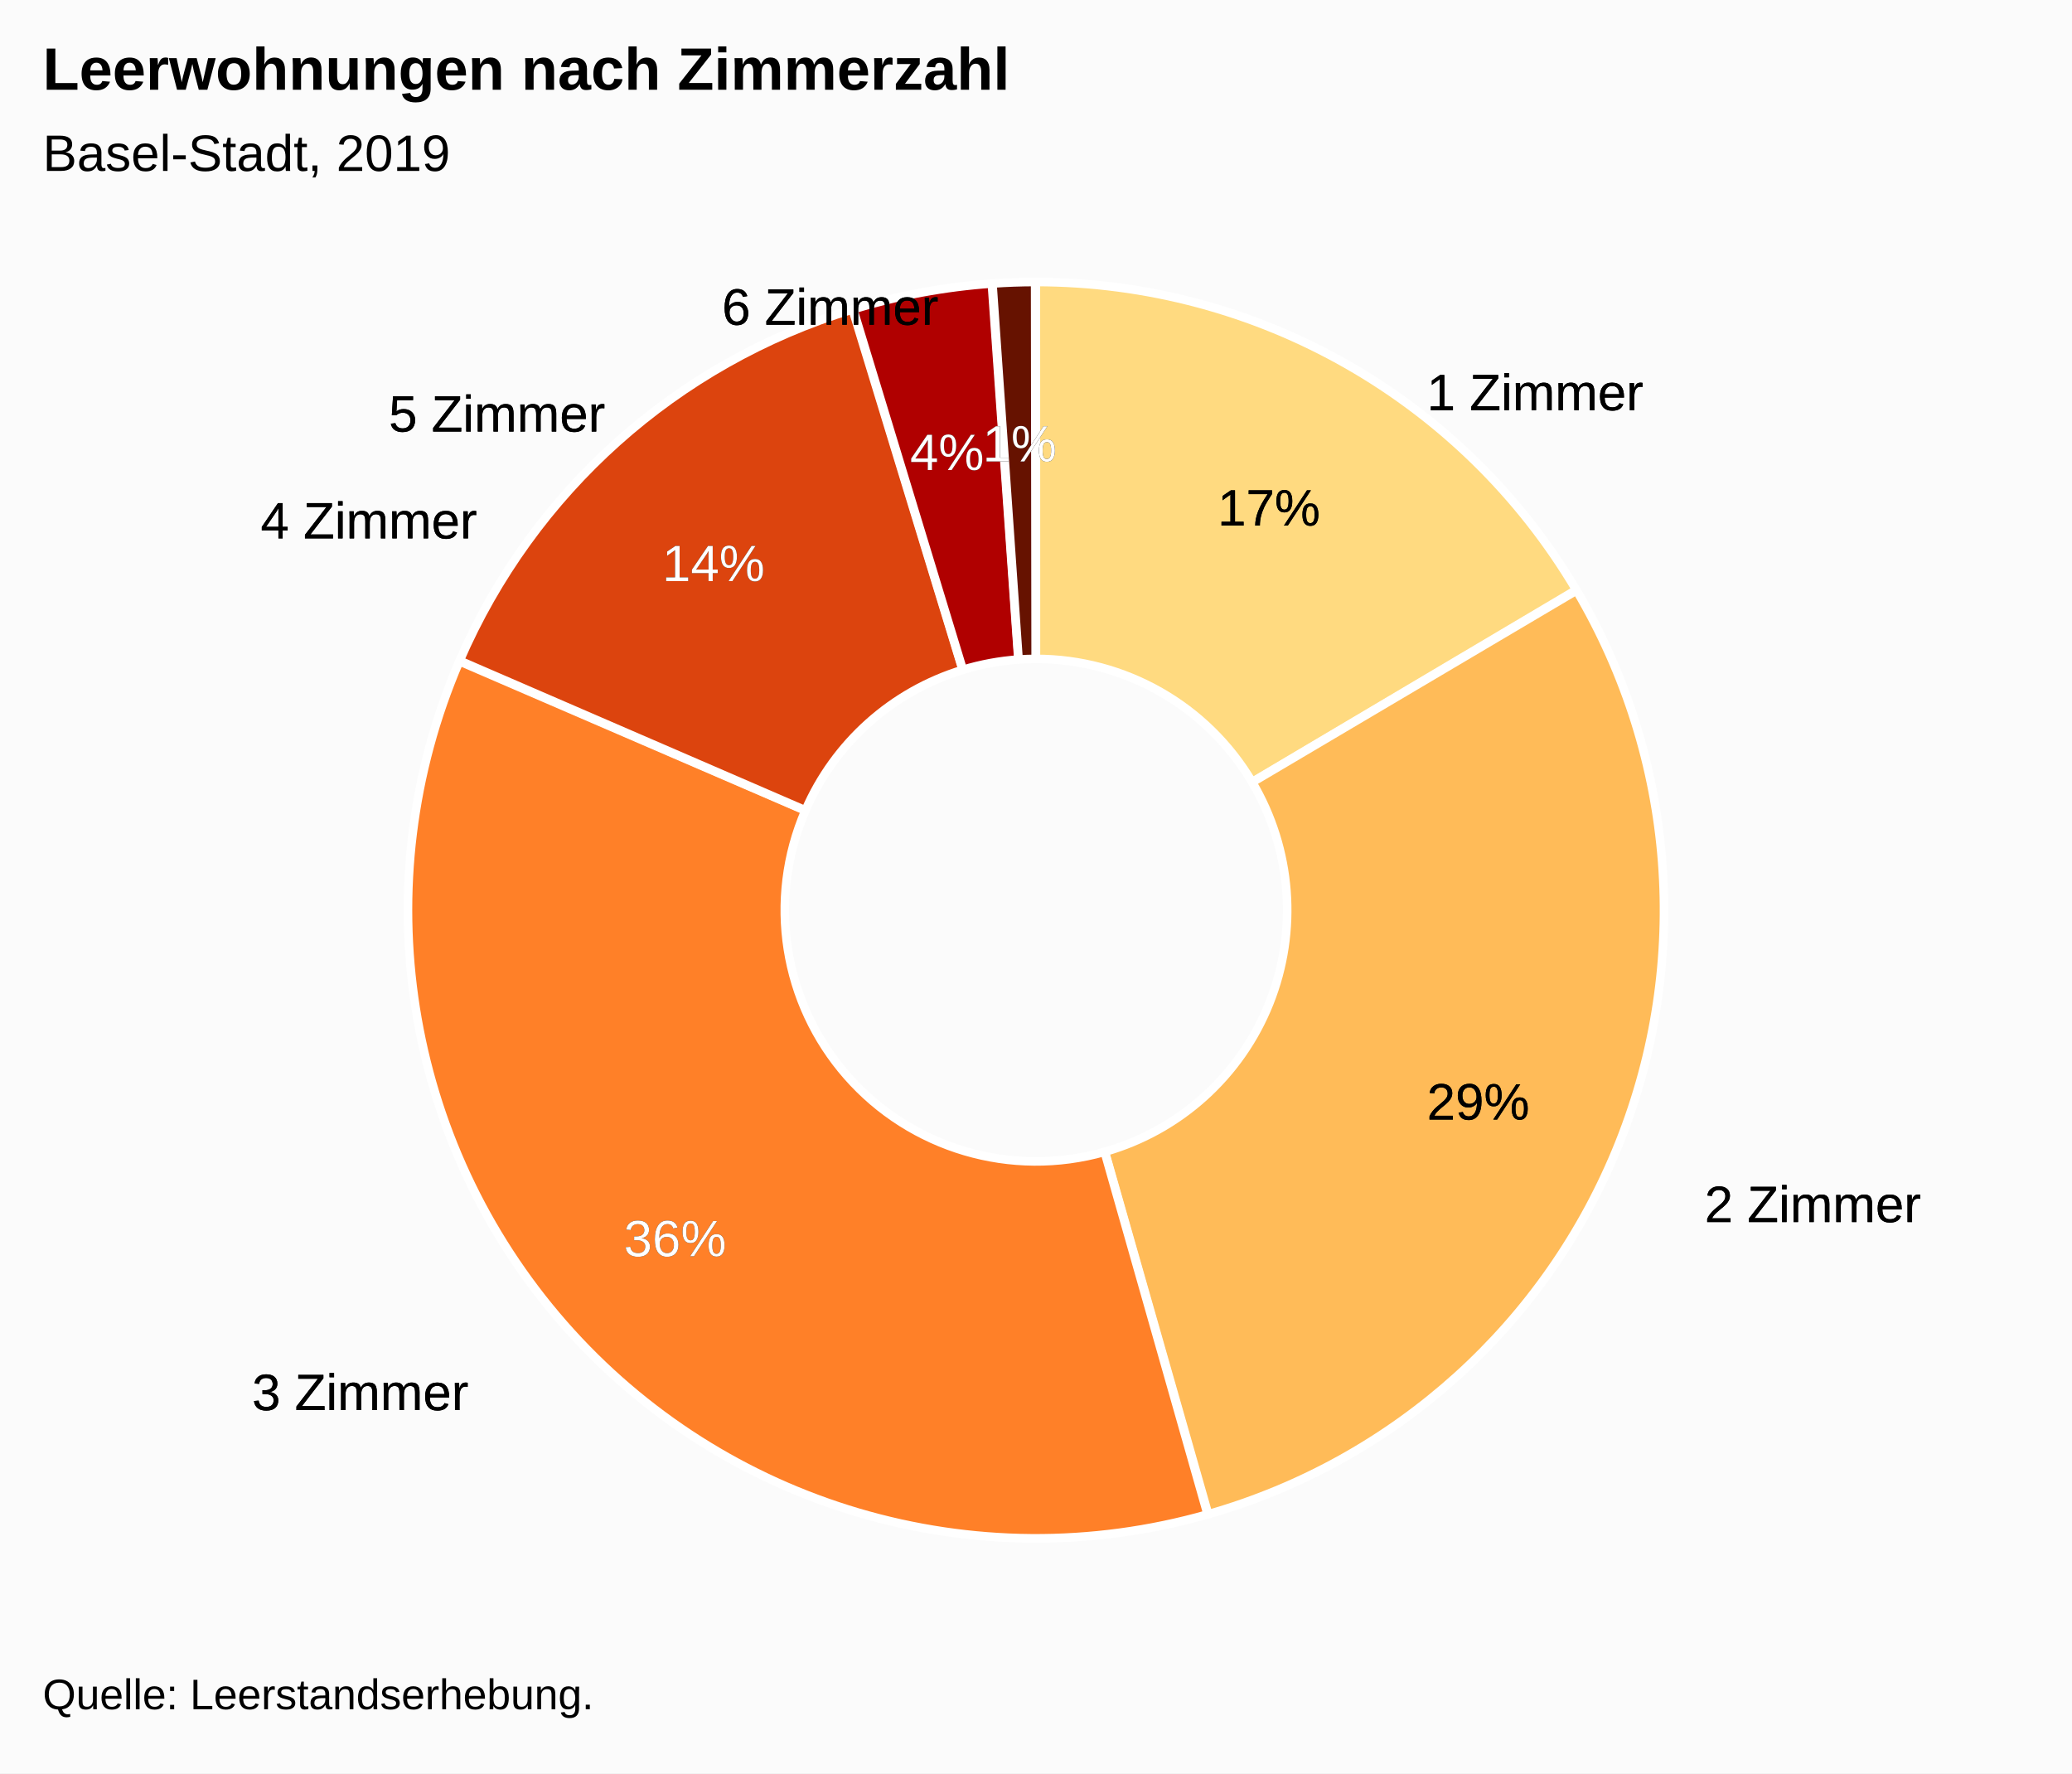
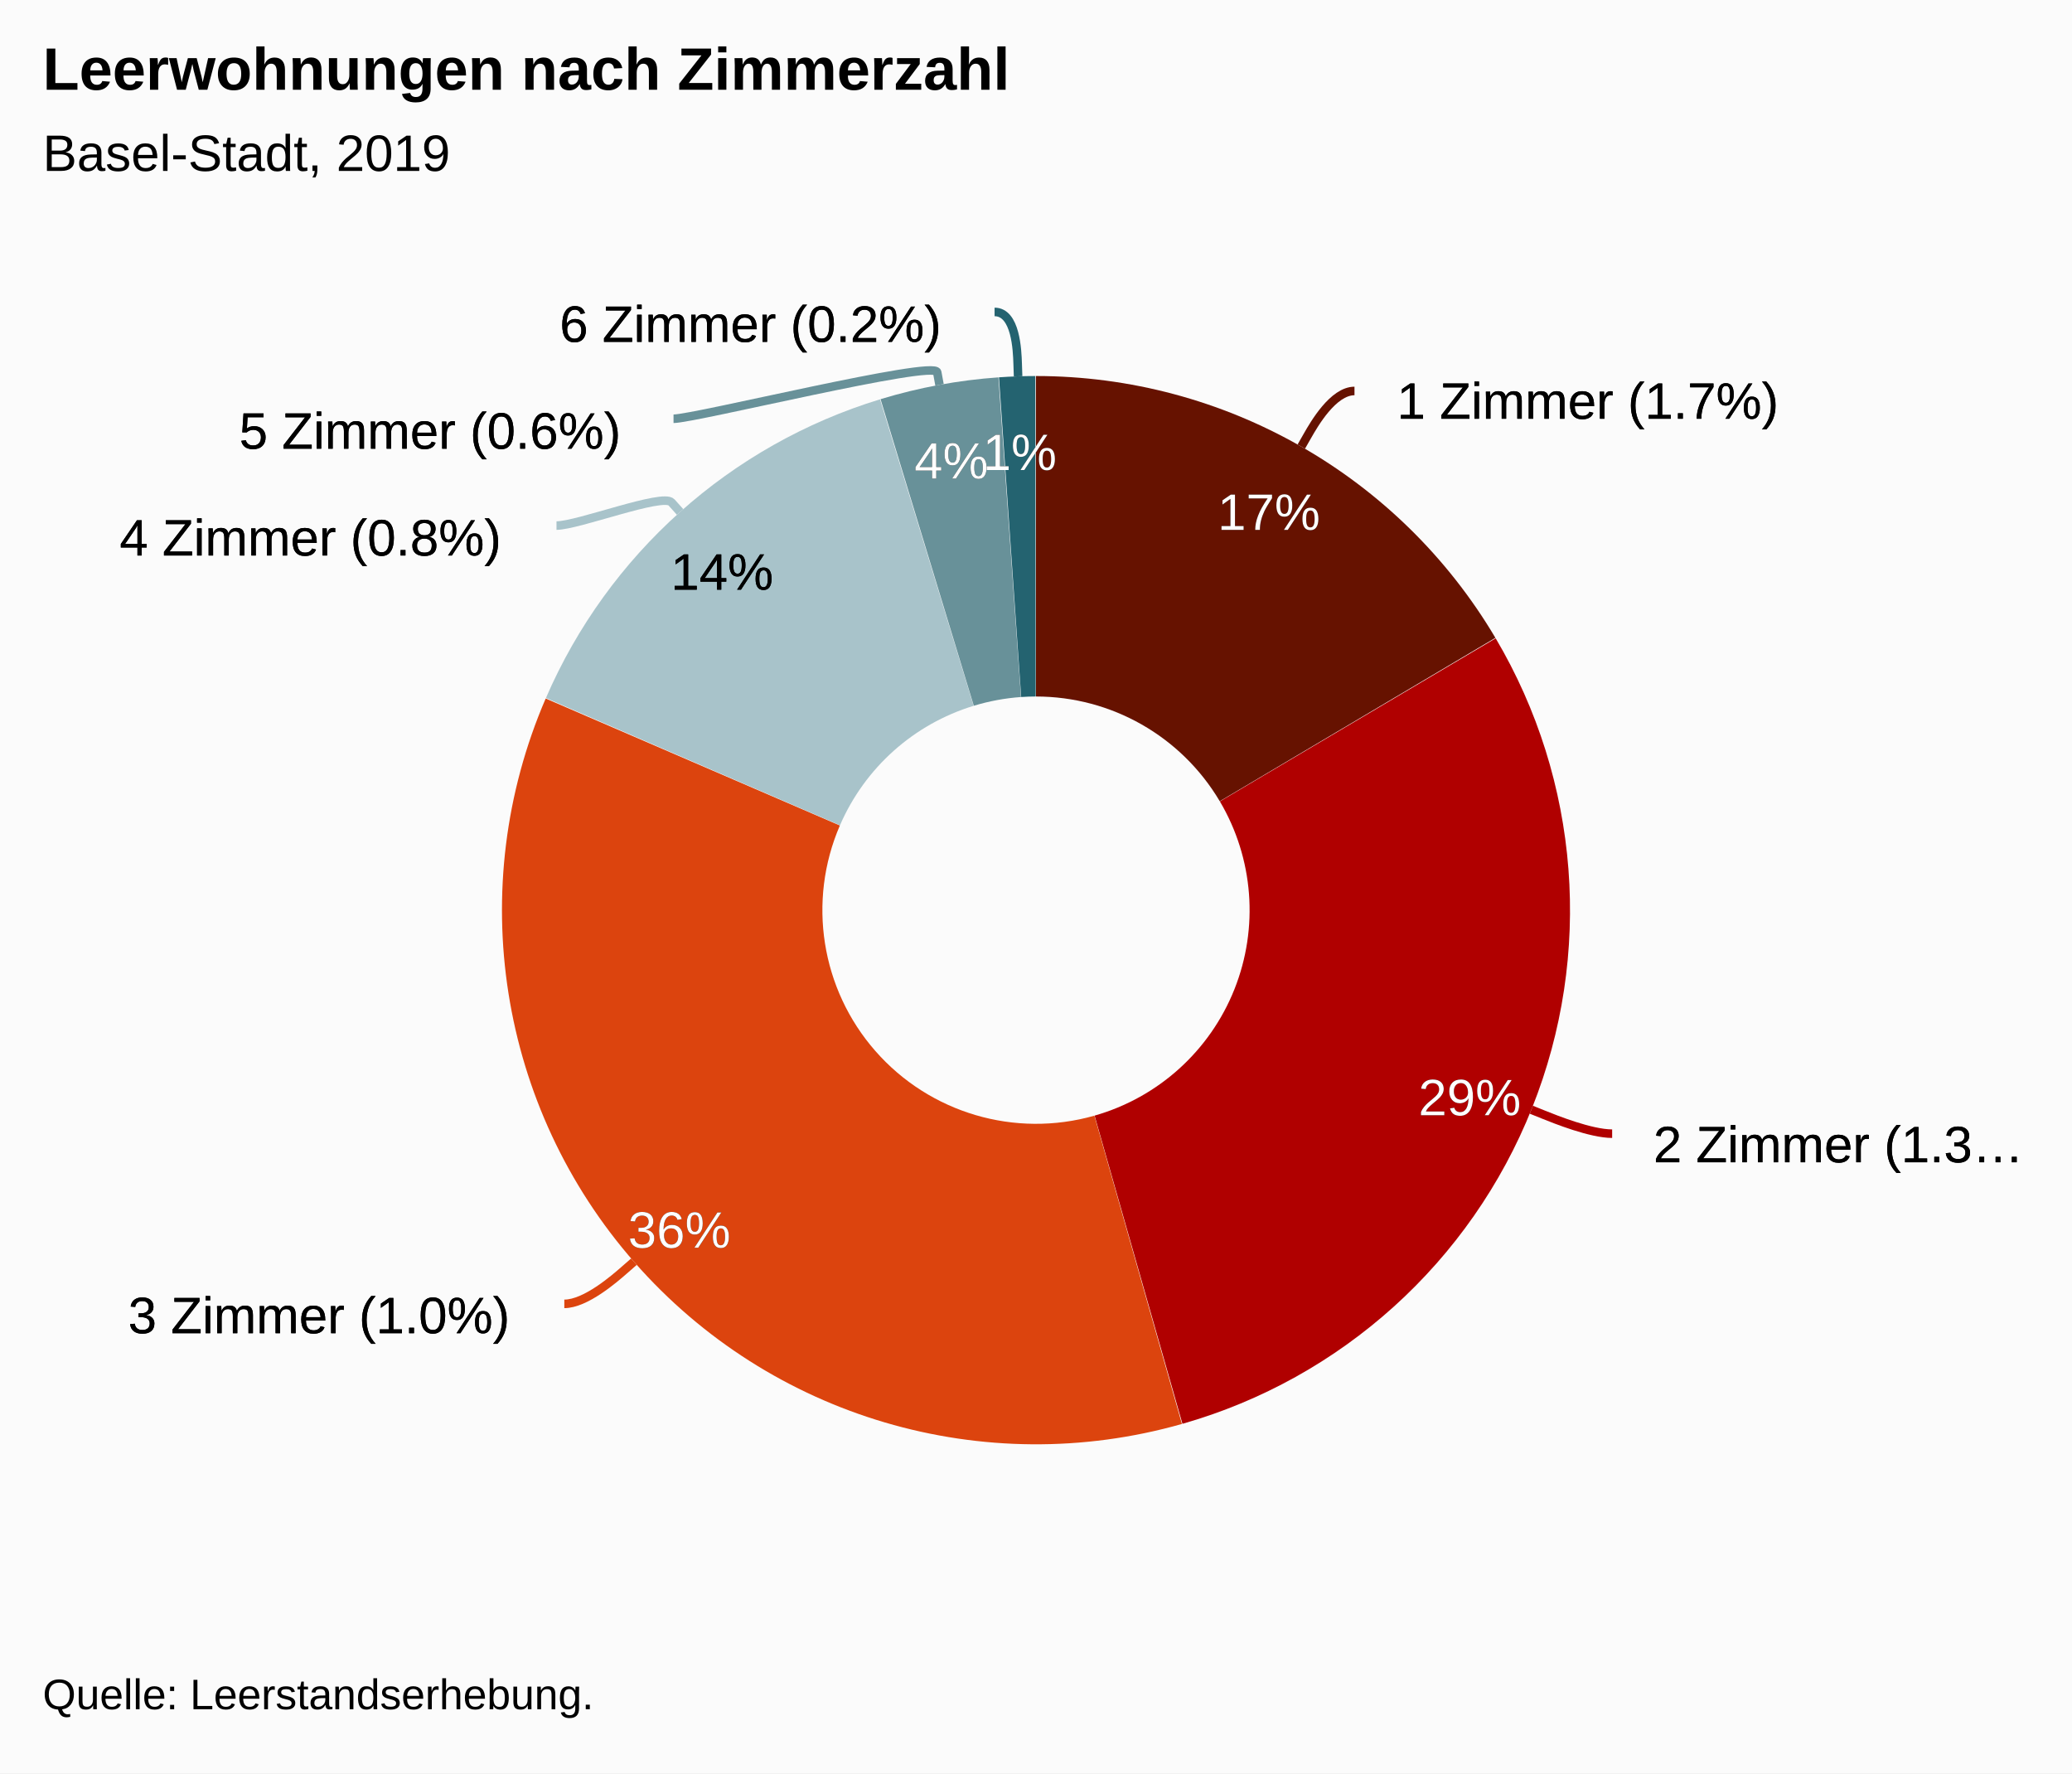
<svg xmlns="http://www.w3.org/2000/svg" version="1.1" class="highcharts-root" style="font-family:Arial;font-size:12px;" viewBox="0 0 485 415">
  <defs>
-     <clipPath id="highcharts-0vyu2ki-31-">
+     <clipPath id="highcharts-wiq6gaa-31-">
      <rect x="0" y="0" width="465" height="314" fill="none" />
    </clipPath>
  </defs>
  <rect fill="#fbfbfb" class="highcharts-background" x="0" y="0" width="485" height="415" rx="0" ry="0" />
  <rect fill="none" class="highcharts-plot-background" x="10" y="56" width="465" height="314" />
  <g class="highcharts-pane-group" data-z-index="0" />
  <rect fill="none" class="highcharts-plot-border" data-z-index="1" x="10" y="56" width="465" height="314" />
  <g class="highcharts-series-group" data-z-index="3">
    <g class="highcharts-series highcharts-series-0 highcharts-pie-series" data-z-index="0.1" opacity="1" transform="translate(10,56) scale(1 1)">
-       <path fill="#FFDA80" d="M 232.472 28 A 138 138 0 0 1 351.428 95.998 L 351.428 95.998 A 138 138 0 0 0 232.472 28 Z" transform="translate(0,0)" stroke="#ffffff" stroke-width="2" opacity="1" stroke-linejoin="round" class="highcharts-point highcharts-color-0" />
-       <path fill="#FFBB58" d="M 351.498 96.117 A 138 138 0 0 1 269.946 298.822 L 269.946 298.822 A 138 138 0 0 0 351.498 96.117 Z" transform="translate(0,0)" stroke="#ffffff" stroke-width="2" opacity="1" stroke-linejoin="round" class="highcharts-point highcharts-color-1" />
-       <path fill="#FF8028" d="M 269.814 298.86 A 138 138 0 0 1 105.795 111.32 L 105.795 111.32 A 138 138 0 0 0 269.814 298.86 Z" transform="translate(0,0)" stroke="#ffffff" stroke-width="2" opacity="1" stroke-linejoin="round" class="highcharts-point highcharts-color-2" />
-       <path fill="#DC440E" d="M 105.85 111.194 A 138 138 0 0 1 192.063 34.058 L 192.063 34.058 A 138 138 0 0 0 105.85 111.194 Z" transform="translate(0,0)" stroke="#ffffff" stroke-width="2" opacity="1" stroke-linejoin="round" class="highcharts-point highcharts-color-3" />
-       <path fill="#B00000" d="M 192.195 34.017 A 138 138 0 0 1 223.07 28.323 L 223.07 28.323 A 138 138 0 0 0 192.195 34.017 Z" transform="translate(0,0)" stroke="#ffffff" stroke-width="2" opacity="1" stroke-linejoin="round" class="highcharts-point highcharts-color-4" />
-       <path fill="#661200" d="M 223.207 28.313 A 138 138 0 0 1 232.308 28 L 232.308 28 A 138 138 0 0 0 223.207 28.313 Z" transform="translate(0,0)" stroke="#ffffff" stroke-width="2" opacity="1" stroke-linejoin="round" class="highcharts-point highcharts-color-5" />
+       <path fill="#661200" d="M 232.475 32 A 125 125 0 0 1 340.224 93.593 L 340.224 93.593 A 125 125 0 0 0 232.475 32 Z" transform="translate(0,0)" opacity="1" stroke-linejoin="round" class="highcharts-point highcharts-color-0" />
+       <path fill="#B00000" d="M 340.288 93.701 A 125 125 0 0 1 266.419 277.31 L 266.419 277.31 A 125 125 0 0 0 340.288 93.701 Z" transform="translate(0,0)" opacity="1" stroke-linejoin="round" class="highcharts-point highcharts-color-1" />
+       <path fill="#DC440E" d="M 266.299 277.344 A 125 125 0 0 1 117.731 107.471 L 117.731 107.471 A 125 125 0 0 0 266.299 277.344 Z" transform="translate(0,0)" opacity="1" stroke-linejoin="round" class="highcharts-point highcharts-color-2" />
+       <path fill="#A8C3CA" d="M 117.781 107.356 A 125 125 0 0 1 195.872 37.487 L 195.872 37.487 A 125 125 0 0 0 117.781 107.356 Z" transform="translate(0,0)" opacity="1" stroke-linejoin="round" class="highcharts-point highcharts-color-3" />
+       <path fill="#689199" d="M 195.991 37.45 A 125 125 0 0 1 223.958 32.292 L 223.958 32.292 A 125 125 0 0 0 195.991 37.45 Z" transform="translate(0,0)" opacity="1" stroke-linejoin="round" class="highcharts-point highcharts-color-4" />
+       <path fill="#246370" d="M 224.083 32.284 A 125 125 0 0 1 232.326 32 L 232.326 32 A 125 125 0 0 0 224.083 32.284 Z" transform="translate(0,0)" opacity="1" stroke-linejoin="round" class="highcharts-point highcharts-color-5" />
    </g>
    <g class="highcharts-markers highcharts-series-0 highcharts-pie-series" data-z-index="0.1" opacity="1" transform="translate(10,56) scale(1 1)" />
    <g class="highcharts-series highcharts-series-1 highcharts-pie-series" data-z-index="0.1" opacity="1" transform="translate(10,56) scale(1 1)">
-       <path fill="#FFDA80" d="M 232.47 10 A 147 147 0 0 1 358.959 82.053 L 283.084 127.021 A 58.8 58.8 0 0 0 232.488 98.2 Z" transform="translate(0,0)" stroke="#ffffff" stroke-width="2" opacity="1" stroke-linejoin="round" class="highcharts-point highcharts-color-0" />
-       <path fill="#FFBB58" d="M 359.034 82.18 A 147 147 0 0 1 272.813 298.364 L 248.625 213.546 A 58.8 58.8 0 0 0 283.114 127.072 Z" transform="translate(0,0)" stroke="#ffffff" stroke-width="2" opacity="1" stroke-linejoin="round" class="highcharts-point highcharts-color-1" />
-       <path fill="#FF8028" d="M 272.671 298.405 A 147 147 0 0 1 97.532 98.754 L 178.513 133.702 A 58.8 58.8 0 0 0 248.569 213.562 Z" transform="translate(0,0)" stroke="#ffffff" stroke-width="2" opacity="1" stroke-linejoin="round" class="highcharts-point highcharts-color-2" />
-       <path fill="#DC440E" d="M 97.59 98.619 A 147 147 0 0 1 189.566 16.41 L 215.326 100.764 A 58.8 58.8 0 0 0 178.536 133.648 Z" transform="translate(0,0)" stroke="#ffffff" stroke-width="2" opacity="1" stroke-linejoin="round" class="highcharts-point highcharts-color-3" />
-       <path fill="#B00000" d="M 189.707 16.367 A 147 147 0 0 1 222.161 10.364 L 228.365 98.346 A 58.8 58.8 0 0 0 215.383 100.747 Z" transform="translate(0,0)" stroke="#ffffff" stroke-width="2" opacity="1" stroke-linejoin="round" class="highcharts-point highcharts-color-4" />
-       <path fill="#661200" d="M 222.308 10.354 A 147 147 0 0 1 232.296 10 L 232.418 98.2 A 58.8 58.8 0 0 0 228.423 98.341 Z" transform="translate(0,0)" stroke="#ffffff" stroke-width="2" opacity="1" stroke-linejoin="round" class="highcharts-point highcharts-color-5" />
+       <path fill="#661200" d="M 232.475 32 A 125 125 0 0 1 340.034 93.27 L 275.513 131.508 A 50 50 0 0 0 232.49 107 Z" transform="translate(0,0)" opacity="1" stroke-linejoin="round" class="highcharts-point highcharts-color-0" />
+       <path fill="#B00000" d="M 340.097 93.377 A 125 125 0 0 1 266.78 277.208 L 246.212 205.083 A 50 50 0 0 0 275.539 131.551 Z" transform="translate(0,0)" opacity="1" stroke-linejoin="round" class="highcharts-point highcharts-color-1" />
+       <path fill="#DC440E" d="M 266.659 277.242 A 125 125 0 0 1 117.731 107.471 L 186.592 137.188 A 50 50 0 0 0 246.164 205.097 Z" transform="translate(0,0)" opacity="1" stroke-linejoin="round" class="highcharts-point highcharts-color-2" />
+       <path fill="#A8C3CA" d="M 117.781 107.356 A 125 125 0 0 1 195.991 37.45 L 217.897 109.18 A 50 50 0 0 0 186.612 137.143 Z" transform="translate(0,0)" opacity="1" stroke-linejoin="round" class="highcharts-point highcharts-color-3" />
+       <path fill="#689199" d="M 196.111 37.414 A 125 125 0 0 1 223.709 32.31 L 228.983 107.124 A 50 50 0 0 0 217.944 109.166 Z" transform="translate(0,0)" opacity="1" stroke-linejoin="round" class="highcharts-point highcharts-color-4" />
+       <path fill="#246370" d="M 223.833 32.301 A 125 125 0 0 1 232.326 32 L 232.431 107 A 50 50 0 0 0 229.033 107.12 Z" transform="translate(0,0)" opacity="1" stroke-linejoin="round" class="highcharts-point highcharts-color-5" />
    </g>
    <g class="highcharts-markers highcharts-series-1 highcharts-pie-series" data-z-index="0.1" opacity="1" transform="translate(10,56) scale(1 1)" />
  </g>
  <text x="10" text-anchor="start" class="highcharts-title" data-z-index="4" style="color:#000000;font-size:14px;font-weight:bold;fill:#000000;" y="21">
    <tspan>Leerwohnungen nach Zimmerzahl</tspan>
  </text>
  <text x="10" text-anchor="start" class="highcharts-subtitle" data-z-index="4" style="color:#000000;font-size:12px;font-weight:normal;font-family:Arial;fill:#000000;" y="40">
    <tspan>Basel-Stadt, 2019</tspan>
  </text>
  <text x="10" text-anchor="start" class="highcharts-caption" data-z-index="4" style="color:#666666;fill:#666666;" y="382" />
  <g class="highcharts-data-labels highcharts-series-0 highcharts-pie-series" data-z-index="6" opacity="1" transform="translate(10,56) scale(1 1)">
-     <g class="highcharts-label highcharts-data-label highcharts-data-label-color-0" data-z-index="1" transform="translate(319,23)">
+     <path fill="none" class="highcharts-data-label-connector highcharts-color-0" stroke="#661200" stroke-width="2" d="M 307.048 35.496 C 302.048 35.496 297.577 43.307 296.086 45.911 L 294.596 48.515" />
+     <path fill="none" class="highcharts-data-label-connector highcharts-color-1" stroke="#B00000" stroke-width="2" d="M 367.361 209.308 C 362.361 209.308 354.013 205.945 351.23 204.824 L 348.447 203.703" />
+     <path fill="none" class="highcharts-data-label-connector highcharts-color-2" stroke="#DC440E" stroke-width="2" d="M 122.092 249.137 C 127.092 249.137 133.868 243.214 136.127 241.239 L 138.386 239.265" />
+     <path fill="none" class="highcharts-data-label-connector highcharts-color-3" stroke="#A8C3CA" stroke-width="2" d="M 120.262 67 C 125.262 67 145.189 59.338 147.189 61.575 L 149.188 63.811" />
+     <path fill="none" class="highcharts-data-label-connector highcharts-color-4" stroke="#689199" stroke-width="2" d="M 147.656 42 C 152.656 42 208.831 28.156 209.373 31.107 L 209.915 34.057" />
+     <path fill="none" class="highcharts-data-label-connector highcharts-color-5" stroke="#246370" stroke-width="2" d="M 222.805 17 C 227.805 17 228.107 26.074 228.208 29.072 L 228.308 32.07" />
+     <g class="highcharts-label highcharts-data-label highcharts-data-label-color-0" data-z-index="1" transform="translate(312,25)">
      <text x="5" data-z-index="1" y="17" style="color:black;cursor:true;font-size:12px;font-weight:normal;fill:black;">
-         <tspan x="5" y="17" class="highcharts-text-outline" fill="black" stroke="black" stroke-width="0px" stroke-linejoin="round" style="">1 Zimmer</tspan>
-         <tspan x="5" y="17">1 Zimmer</tspan>
+         <tspan x="5" y="17" class="highcharts-text-outline" fill="black" stroke="black" stroke-width="0px" stroke-linejoin="round" style="">1 Zimmer (1.7%)</tspan>
+         <tspan x="5" y="17">1 Zimmer (1.7%)</tspan>
      </text>
    </g>
-     <g class="highcharts-label highcharts-data-label highcharts-data-label-color-1" data-z-index="1" transform="translate(384,213)">
+     <g class="highcharts-label highcharts-data-label highcharts-data-label-color-1" data-z-index="1" transform="translate(372,199)">
      <text x="5" data-z-index="1" y="17" style="color:black;cursor:true;font-size:12px;font-weight:normal;fill:black;">
-         <tspan x="5" y="17" class="highcharts-text-outline" fill="black" stroke="black" stroke-width="0px" stroke-linejoin="round">2 Zimmer</tspan>
-         <tspan x="5" y="17">2 Zimmer</tspan>
+         <tspan x="5" y="17" class="highcharts-text-outline" fill="black" stroke="black" stroke-width="0px" stroke-linejoin="round" style="">2 Zimmer (1.3…</tspan>
+         <tspan x="5" y="17">2 Zimmer (1.3…</tspan>
      </text>
    </g>
-     <g class="highcharts-label highcharts-data-label highcharts-data-label-color-2" data-z-index="1" transform="translate(44,257)">
+     <g class="highcharts-label highcharts-data-label highcharts-data-label-color-2" data-z-index="1" transform="translate(15,239)">
      <text x="5" data-z-index="1" y="17" style="color:black;cursor:true;font-size:12px;font-weight:normal;fill:black;">
-         <tspan x="5" y="17" class="highcharts-text-outline" fill="black" stroke="black" stroke-width="0px" stroke-linejoin="round">3 Zimmer</tspan>
-         <tspan x="5" y="17">3 Zimmer</tspan>
+         <tspan x="5" y="17" class="highcharts-text-outline" fill="black" stroke="black" stroke-width="0px" stroke-linejoin="round">3 Zimmer (1.0%)</tspan>
+         <tspan x="5" y="17">3 Zimmer (1.0%)</tspan>
      </text>
    </g>
-     <g class="highcharts-label highcharts-data-label highcharts-data-label-color-3" data-z-index="1" transform="translate(46,53)">
+     <g class="highcharts-label highcharts-data-label highcharts-data-label-color-3" data-z-index="1" transform="translate(13,57)">
      <text x="5" data-z-index="1" y="17" style="color:black;cursor:true;font-size:12px;font-weight:normal;fill:black;">
-         <tspan x="5" y="17" class="highcharts-text-outline" fill="black" stroke="black" stroke-width="0px" stroke-linejoin="round">4 Zimmer</tspan>
-         <tspan x="5" y="17">4 Zimmer</tspan>
+         <tspan x="5" y="17" class="highcharts-text-outline" fill="black" stroke="black" stroke-width="0px" stroke-linejoin="round">4 Zimmer (0.8%)</tspan>
+         <tspan x="5" y="17">4 Zimmer (0.8%)</tspan>
      </text>
    </g>
-     <g class="highcharts-label highcharts-data-label highcharts-data-label-color-4" data-z-index="1" transform="translate(76,28)">
+     <g class="highcharts-label highcharts-data-label highcharts-data-label-color-4" data-z-index="1" transform="translate(41,32)">
      <text x="5" data-z-index="1" y="17" style="color:black;cursor:true;font-size:12px;font-weight:normal;fill:black;">
-         <tspan x="5" y="17" class="highcharts-text-outline" fill="black" stroke="black" stroke-width="0px" stroke-linejoin="round">5 Zimmer</tspan>
-         <tspan x="5" y="17">5 Zimmer</tspan>
+         <tspan x="5" y="17" class="highcharts-text-outline" fill="black" stroke="black" stroke-width="0px" stroke-linejoin="round">5 Zimmer (0.6%)</tspan>
+         <tspan x="5" y="17">5 Zimmer (0.6%)</tspan>
      </text>
    </g>
-     <g class="highcharts-label highcharts-data-label highcharts-data-label-color-5" data-z-index="1" transform="translate(154,3)">
+     <g class="highcharts-label highcharts-data-label highcharts-data-label-color-5" data-z-index="1" transform="translate(116,7)">
      <text x="5" data-z-index="1" y="17" style="color:black;cursor:true;font-size:12px;font-weight:normal;fill:black;">
-         <tspan x="5" y="17" class="highcharts-text-outline" fill="black" stroke="black" stroke-width="0px" stroke-linejoin="round">6 Zimmer</tspan>
-         <tspan x="5" y="17">6 Zimmer</tspan>
+         <tspan x="5" y="17" class="highcharts-text-outline" fill="black" stroke="black" stroke-width="0px" stroke-linejoin="round">6 Zimmer (0.2%)</tspan>
+         <tspan x="5" y="17">6 Zimmer (0.2%)</tspan>
      </text>
    </g>
  </g>
  <g class="highcharts-data-labels highcharts-series-1 highcharts-pie-series" data-z-index="6" opacity="1" transform="translate(10,56) scale(1 1)">
-     <g class="highcharts-label highcharts-data-label highcharts-data-label-color-0" data-z-index="1" transform="translate(270,50)">
-       <text x="5" data-z-index="1" y="17" style="color:#000000;cursor:true;font-size:12px;font-weight:normal;fill:#000000;">
+     <g class="highcharts-label highcharts-data-label highcharts-data-label-color-0" data-z-index="1" transform="translate(270,51)">
+       <text x="5" data-z-index="1" y="17" style="color:#FFFFFF;cursor:true;font-size:12px;font-weight:normal;fill:#FFFFFF;">
        <tspan x="5" y="17" class="highcharts-text-outline" fill="black" stroke="black" stroke-width="0px" stroke-linejoin="round" style="">17%</tspan>
        <tspan x="5" y="17">17%</tspan>
      </text>
    </g>
-     <g class="highcharts-label highcharts-data-label highcharts-data-label-color-1" data-z-index="1" transform="translate(319,189)">
-       <text x="5" data-z-index="1" y="17" style="color:#000000;cursor:true;font-size:12px;font-weight:normal;fill:#000000;">
+     <g class="highcharts-label highcharts-data-label highcharts-data-label-color-1" data-z-index="1" transform="translate(317,188)">
+       <text x="5" data-z-index="1" y="17" style="color:#FFFFFF;cursor:true;font-size:12px;font-weight:normal;fill:#FFFFFF;">
        <tspan x="5" y="17" class="highcharts-text-outline" fill="black" stroke="black" stroke-width="0px" stroke-linejoin="round">29%</tspan>
        <tspan x="5" y="17">29%</tspan>
      </text>
    </g>
-     <g class="highcharts-label highcharts-data-label highcharts-data-label-color-2" data-z-index="1" transform="translate(131,221)">
+     <g class="highcharts-label highcharts-data-label highcharts-data-label-color-2" data-z-index="1" transform="translate(132,219)">
      <text x="5" data-z-index="1" y="17" style="color:#FFFFFF;cursor:true;font-size:12px;font-weight:normal;fill:#FFFFFF;">
        <tspan x="5" y="17" class="highcharts-text-outline" fill="black" stroke="black" stroke-width="0px" stroke-linejoin="round">36%</tspan>
        <tspan x="5" y="17">36%</tspan>
      </text>
    </g>
-     <g class="highcharts-label highcharts-data-label highcharts-data-label-color-3" data-z-index="1" transform="translate(140,63)">
-       <text x="5" data-z-index="1" y="17" style="color:#FFFFFF;cursor:true;font-size:12px;font-weight:normal;fill:#FFFFFF;">
+     <g class="highcharts-label highcharts-data-label highcharts-data-label-color-3" data-z-index="1" transform="translate(142,65)">
+       <text x="5" data-z-index="1" y="17" style="color:#000000;cursor:true;font-size:12px;font-weight:normal;fill:#000000;">
        <tspan x="5" y="17" class="highcharts-text-outline" fill="black" stroke="black" stroke-width="0px" stroke-linejoin="round">14%</tspan>
        <tspan x="5" y="17">14%</tspan>
      </text>
    </g>
-     <g class="highcharts-label highcharts-data-label highcharts-data-label-color-4" data-z-index="1" transform="translate(198,37)">
+     <g class="highcharts-label highcharts-data-label highcharts-data-label-color-4" data-z-index="1" transform="translate(199,39)">
      <text x="5" data-z-index="1" y="17" style="color:#FFFFFF;cursor:true;font-size:12px;font-weight:normal;fill:#FFFFFF;">
        <tspan x="5" y="17" class="highcharts-text-outline" fill="black" stroke="black" stroke-width="0px" stroke-linejoin="round" style="">4%</tspan>
        <tspan x="5" y="17">4%</tspan>
      </text>
    </g>
-     <g class="highcharts-label highcharts-data-label highcharts-data-label-color-5" data-z-index="1" transform="translate(215,35)">
+     <g class="highcharts-label highcharts-data-label highcharts-data-label-color-5" data-z-index="1" transform="translate(215,37)">
      <text x="5" data-z-index="1" y="17" style="color:#FFFFFF;cursor:true;font-size:12px;font-weight:normal;fill:#FFFFFF;">
        <tspan x="5" y="17" class="highcharts-text-outline" fill="black" stroke="black" stroke-width="0px" stroke-linejoin="round">1%</tspan>
        <tspan x="5" y="17">1%</tspan>
      </text>
    </g>
  </g>
  <g class="highcharts-legend" data-z-index="7">
    <rect fill="none" class="highcharts-legend-box" rx="0" ry="0" x="0" y="0" width="8" height="8" visibility="hidden" />
    <g data-z-index="1">
      <g />
    </g>
  </g>
  <text x="10" class="highcharts-credits" text-anchor="start" data-z-index="8" style="cursor:default;color:#000000;font-size:10px;fill:#000000;" y="400">
    <tspan>Quelle: Leerstandserhebung.</tspan>
  </text>
</svg>
